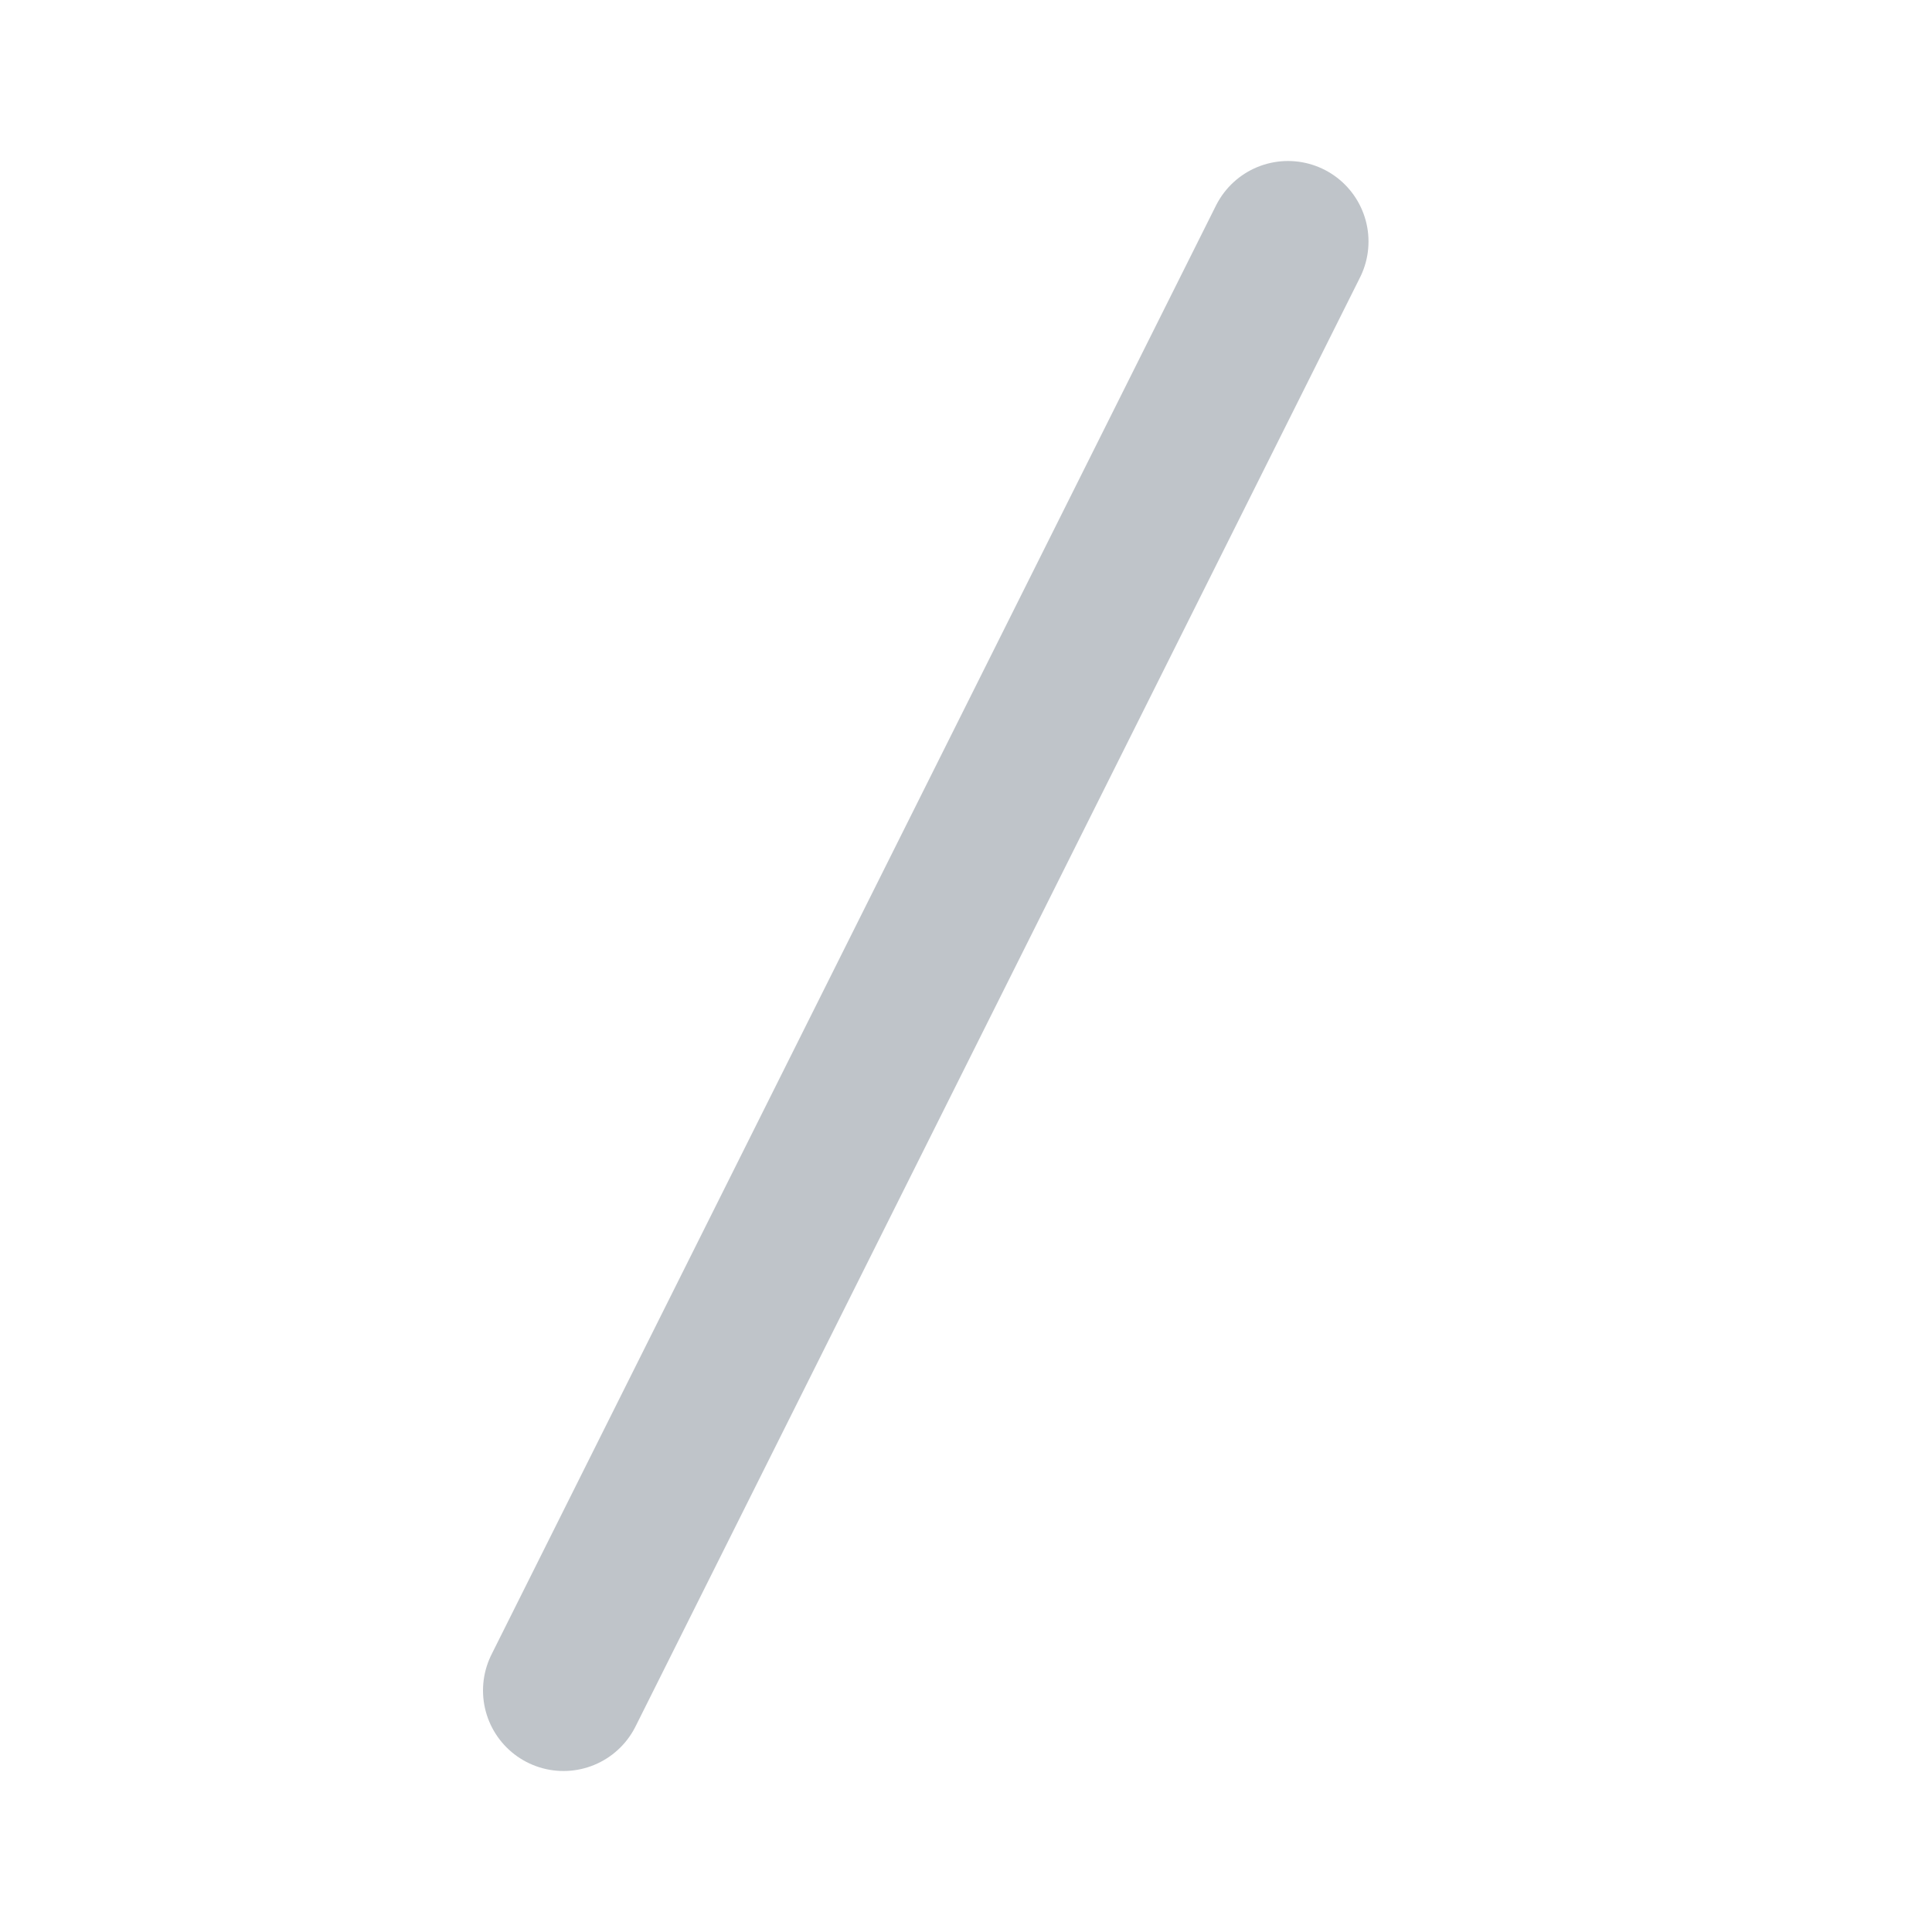
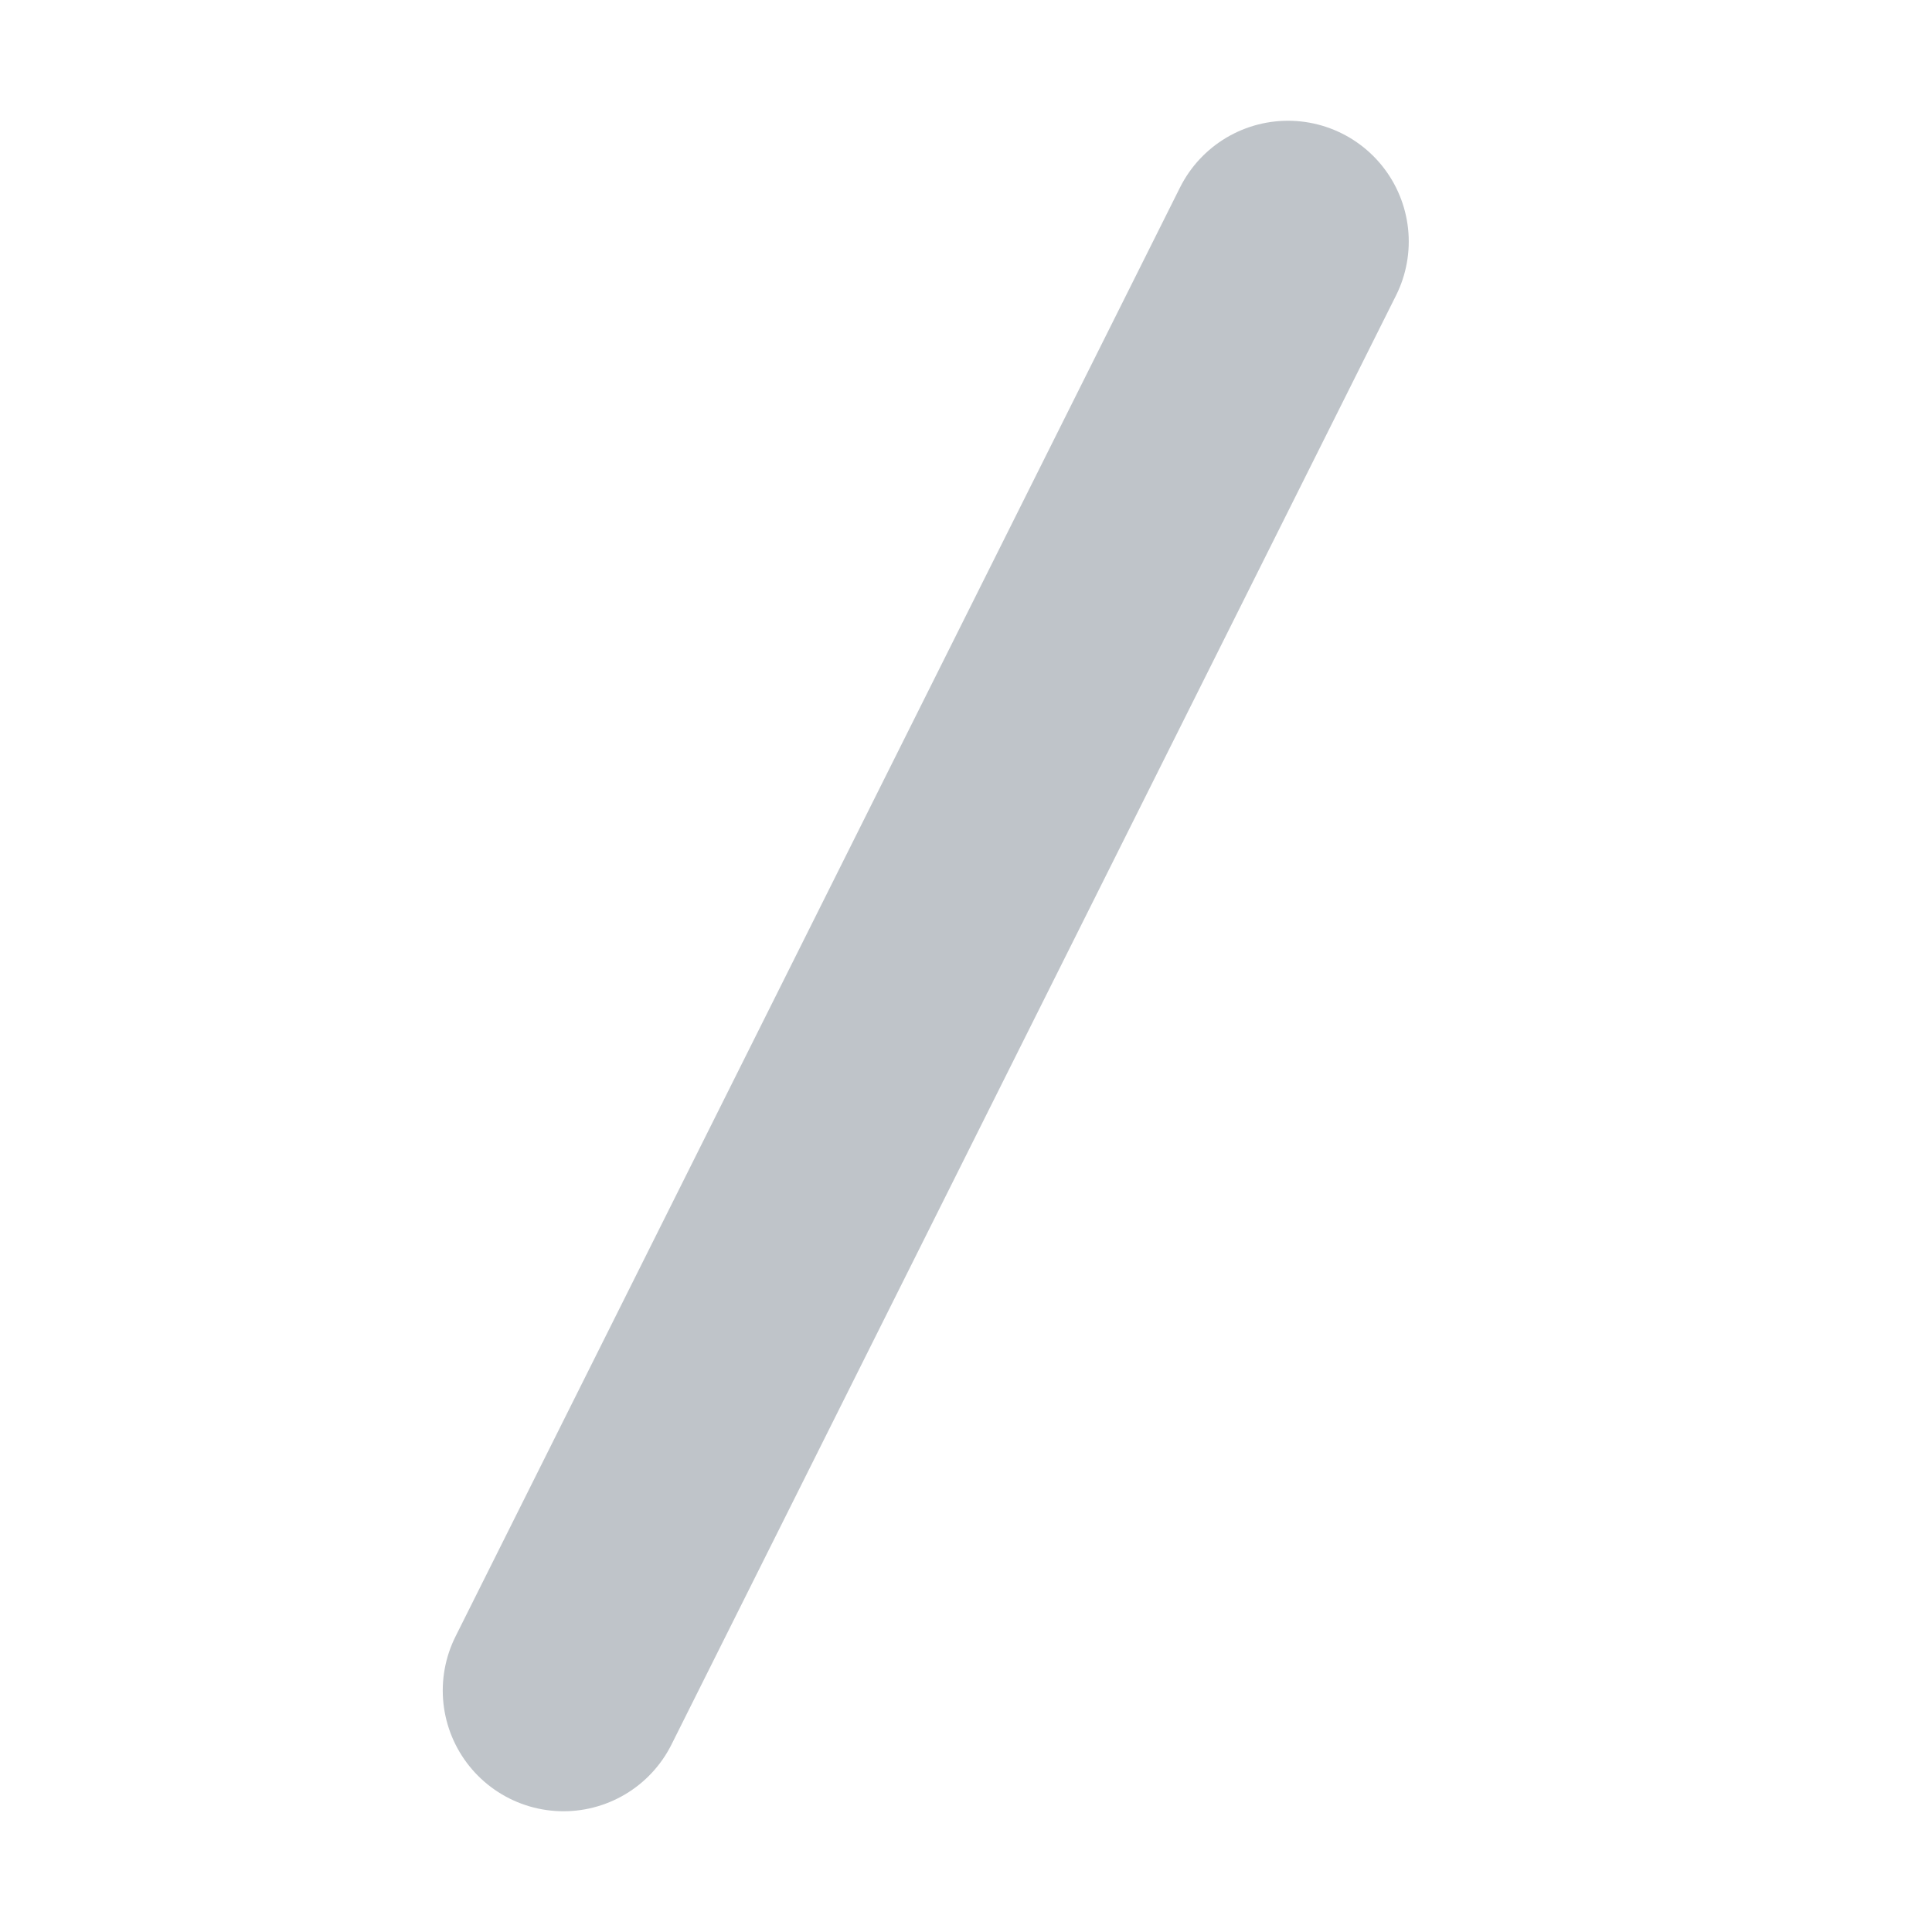
- <svg xmlns="http://www.w3.org/2000/svg" width="24" height="24" viewBox="0 0 24 24" fill="none">
-   <path d="M7 21L16 3" stroke="#BFC4C9" stroke-width="2" stroke-linecap="round" />
+ <svg xmlns="http://www.w3.org/2000/svg" width="18" height="18" viewBox="0 0 24 24" fill="none">
+   <path d="M7 21L16 3" stroke="#BFC4C9" stroke-width="3" stroke-linecap="round" />
</svg>
